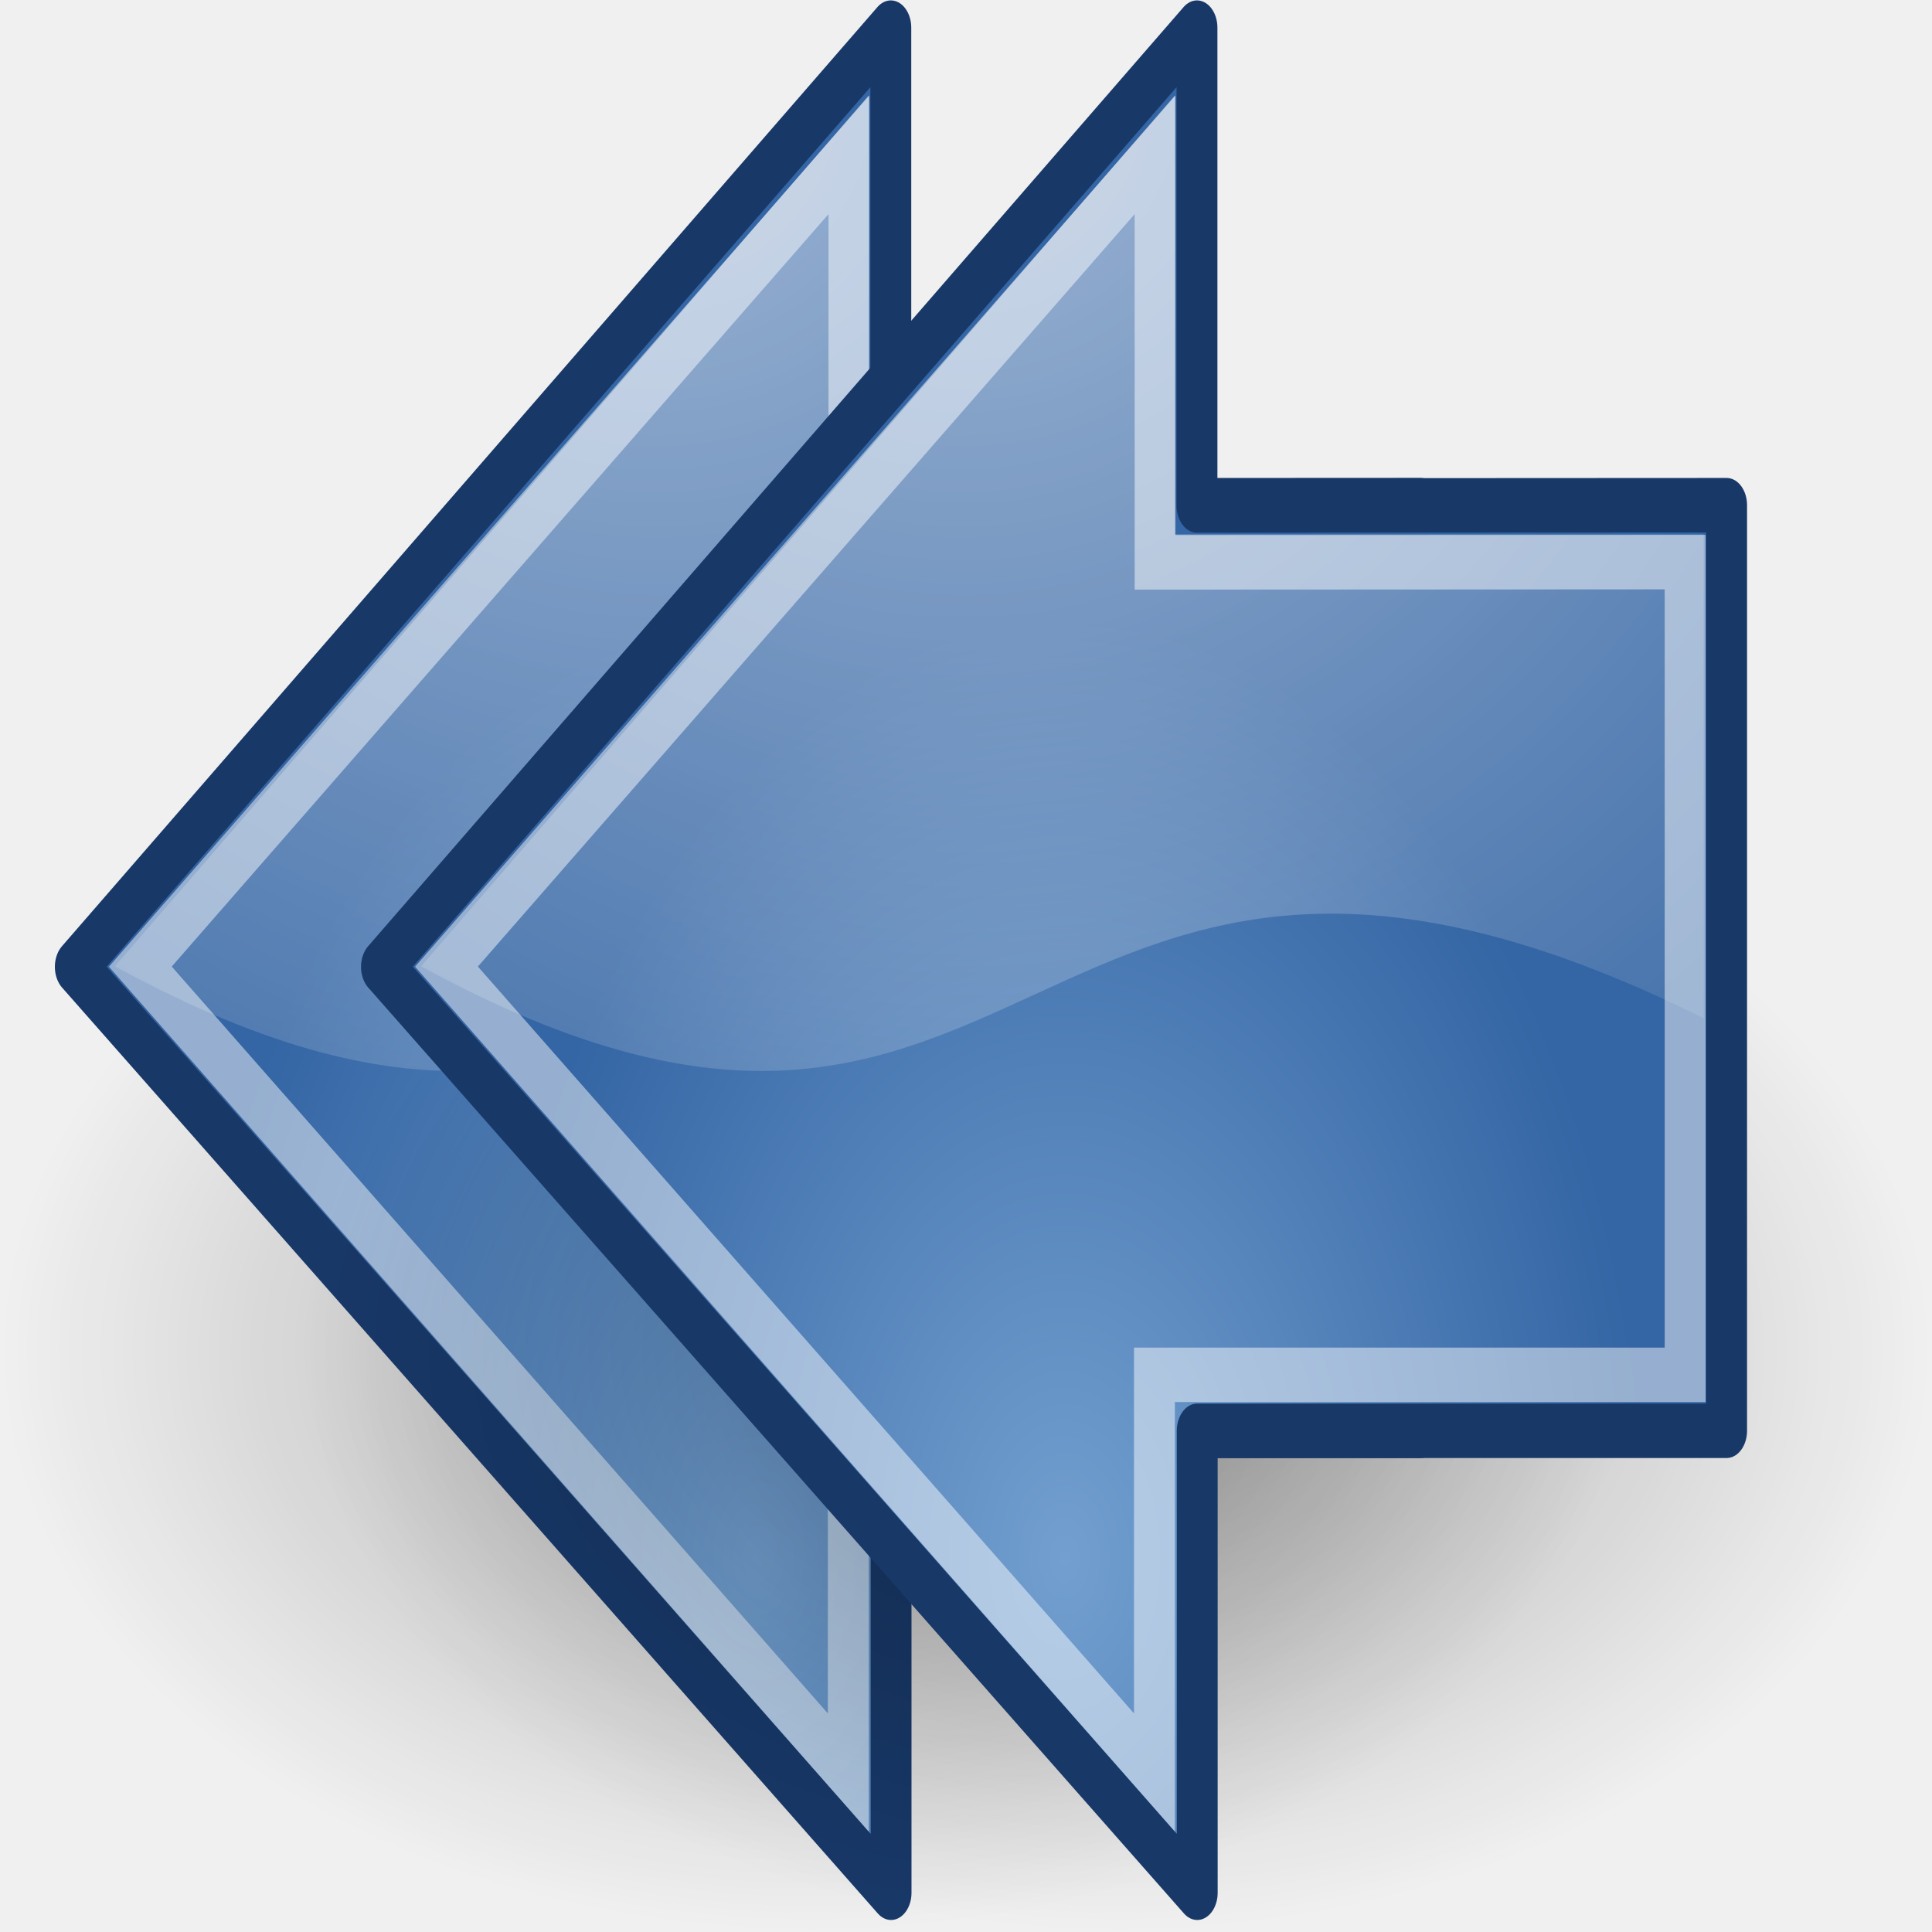
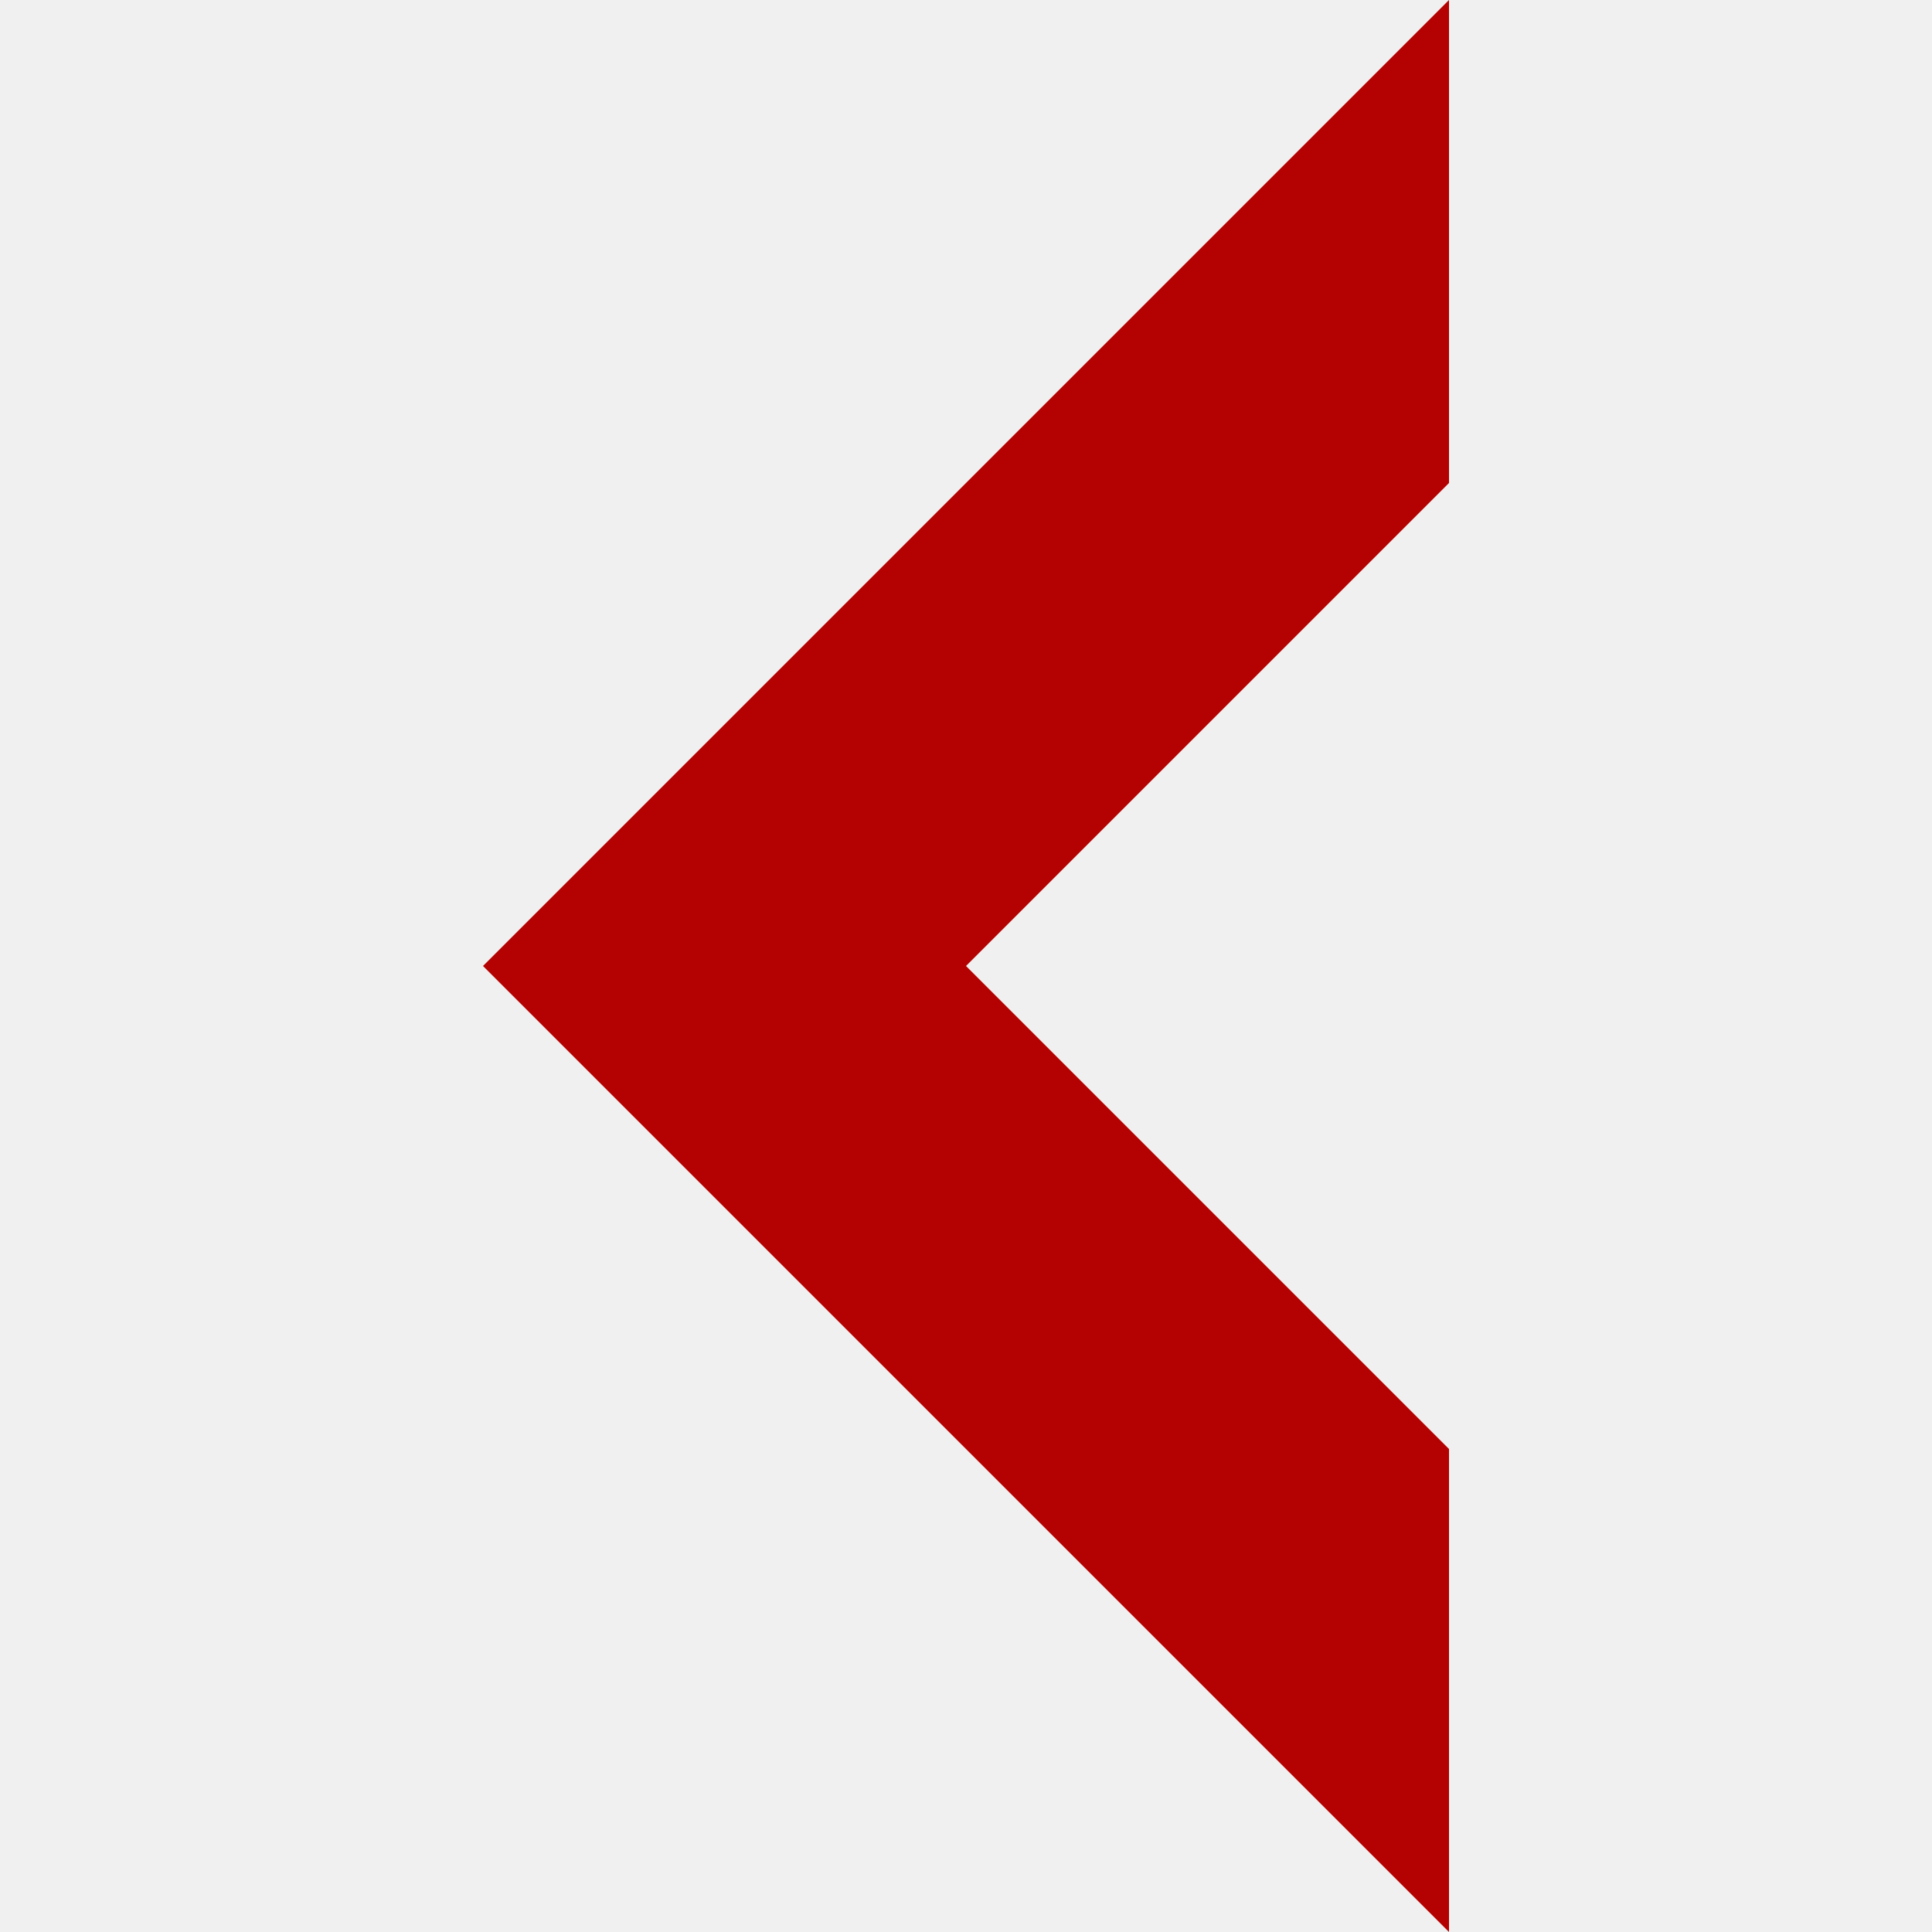
- <svg xmlns="http://www.w3.org/2000/svg" xmlns:xlink="http://www.w3.org/1999/xlink" id="svg3249" height="48.006" width="48" version="1.1">
-   <defs id="defs3251">
-     <radialGradient id="radialGradient3042" xlink:href="#linearGradient8662" gradientUnits="userSpaceOnUse" cy="36.421" cx="24.837" gradientTransform="matrix(1,0,0,0.536723,0,16.87306)" r="15.645" />
-     <linearGradient id="linearGradient8662">
-       <stop id="stop8664" stop-color="#000" offset="0" />
-       <stop id="stop8666" stop-color="#000" stop-opacity="0" offset="1" />
-     </linearGradient>
-     <radialGradient id="radialGradient4538" xlink:href="#linearGradient2591" gradientUnits="userSpaceOnUse" cy="32.798" cx="22.292" gradientTransform="matrix(0.843022,0,0,1.020168,-31.52841,-31.79277)" r="16.956" />
-     <linearGradient id="linearGradient2591">
-       <stop id="stop2593" stop-color="#729fcf" offset="0" />
-       <stop id="stop2595" stop-color="#3465a4" offset="1" />
-     </linearGradient>
-     <radialGradient id="radialGradient4535" xlink:href="#linearGradient8650" gradientUnits="userSpaceOnUse" cy="2.897" cx="19.701" gradientTransform="matrix(2.046729,0,0,1.55761,-55.5457,-29.72268)" r="17.171" />
-     <linearGradient id="linearGradient8650">
-       <stop id="stop8652" stop-color="#FFF" offset="0" />
-       <stop id="stop8654" stop-color="#FFF" stop-opacity="0" offset="1" />
-     </linearGradient>
-     <radialGradient xlink:href="#linearGradient8662" id="radialGradient3006" gradientUnits="userSpaceOnUse" gradientTransform="matrix(1,0,0,0.536723,0,16.87306)" cx="24.837" cy="36.421" r="15.645" />
-     <radialGradient xlink:href="#linearGradient2591" id="radialGradient3008" gradientUnits="userSpaceOnUse" gradientTransform="matrix(0.843022,0,0,1.020168,-31.52841,-31.79277)" cx="22.292" cy="32.798" r="16.956" />
-     <radialGradient xlink:href="#linearGradient8650" id="radialGradient3010" gradientUnits="userSpaceOnUse" gradientTransform="matrix(2.046729,0,0,1.55761,-55.5457,-29.72268)" cx="19.701" cy="2.897" r="17.171" />
-   </defs>
-   <g id="layer1" transform="matrix(1.015519,0,0,1.353336,-335.7841,-673.2563)">
-     <g id="g3183" transform="translate(361.9454,524.4326)">
-       <g id="g4605">
-         <path id="path3034" d="m 40.482,36.421 c 0,4.638 -7.004,8.397 -15.645,8.397 -8.64,0 -15.645,-3.759 -15.645,-8.397 0,-4.638 7.004,-8.397 15.645,-8.397 8.64,0 15.645,3.759 15.645,8.397 z" transform="matrix(-1.271186,0,0,1.271186,20.16743,-48.45333)" style="opacity:0.299;fill:url(#radialGradient3006);fill-rule:evenodd" />
-         <path id="path3036" d="m 3.463,-17.678 0,16.994 -12.953,0 0,8.482 -19.96,-17 19.954,-17.244 0,8.773 12.959,-0.005 z" stroke-miterlimit="10" style="fill:url(#radialGradient3008);fill-rule:evenodd;stroke:#183868;stroke-width:1;stroke-linecap:round;stroke-linejoin:round;stroke-miterlimit:10;stroke-dasharray:none;stroke-dashoffset:0" />
-         <path id="path3038" d="m -10.039,-25.197 0,8.056 12.942,0 0,8.884 c -16.75,-6.25 -16.134,5.295 -31.384,-0.955 l 18.441,-15.986 z" style="opacity:0.508;fill:url(#radialGradient3010);fill-rule:evenodd" />
-         <path id="path3040" d="m 2.448,-16.633 0,14.922 -12.985,0 0,7.301 -17.322,-14.796 17.338,-14.905 0,7.483 12.969,-0.005 z" stroke-miterlimit="10" style="opacity:0.481;fill:none;stroke:#ffffff;stroke-width:1;stroke-linecap:butt;stroke-linejoin:miter;stroke-miterlimit:10;stroke-dasharray:none;stroke-dashoffset:0" />
-       </g>
-       <g id="g3167" transform="translate(7.491053,0)">
-         <path id="path3169" d="m 40.482,36.421 c 0,4.638 -7.004,8.397 -15.645,8.397 -8.64,0 -15.645,-3.759 -15.645,-8.397 0,-4.638 7.004,-8.397 15.645,-8.397 8.64,0 15.645,3.759 15.645,8.397 z" transform="matrix(-1.271186,0,0,1.271186,20.16743,-48.45333)" style="opacity:0.299;fill:url(#radialGradient3042);fill-rule:evenodd" />
-         <path id="path3171" d="m 3.463,-17.678 0,16.994 -12.953,0 0,8.482 -19.96,-17 19.954,-17.244 0,8.773 12.959,-0.005 z" stroke-miterlimit="10" style="fill:url(#radialGradient4538);fill-rule:evenodd;stroke:#183868;stroke-width:1;stroke-linecap:round;stroke-linejoin:round;stroke-miterlimit:10;stroke-dasharray:none;stroke-dashoffset:0" />
-         <path id="path3173" d="m -10.039,-25.197 0,8.056 12.942,0 0,8.884 c -16.75,-6.25 -16.134,5.295 -31.384,-0.955 l 18.441,-15.986 z" style="opacity:0.508;fill:url(#radialGradient4535);fill-rule:evenodd" />
-         <path id="path3175" d="m 2.448,-16.633 0,14.922 -12.985,0 0,7.301 -17.322,-14.796 17.338,-14.905 0,7.483 12.969,-0.005 z" stroke-miterlimit="10" style="opacity:0.481;fill:none;stroke:#ffffff;stroke-width:1;stroke-linecap:butt;stroke-linejoin:miter;stroke-miterlimit:10;stroke-dasharray:none;stroke-dashoffset:0" />
-       </g>
-     </g>
-   </g>
+ <svg xmlns="http://www.w3.org/2000/svg" xml:space="preserve" enable-background="new 0 0 512 512" viewBox="0 0 512 512" height="512px" width="512px" y="0px" x="0px" id="Layer_1" version="1.1">
+   <defs id="defs838" />
+   <path style="fill:#b40101;fill-opacity:1" id="path833" d="M128,256L384,0v128L256,256l128,128v128L128,256z" fill="#010101" />
</svg>
